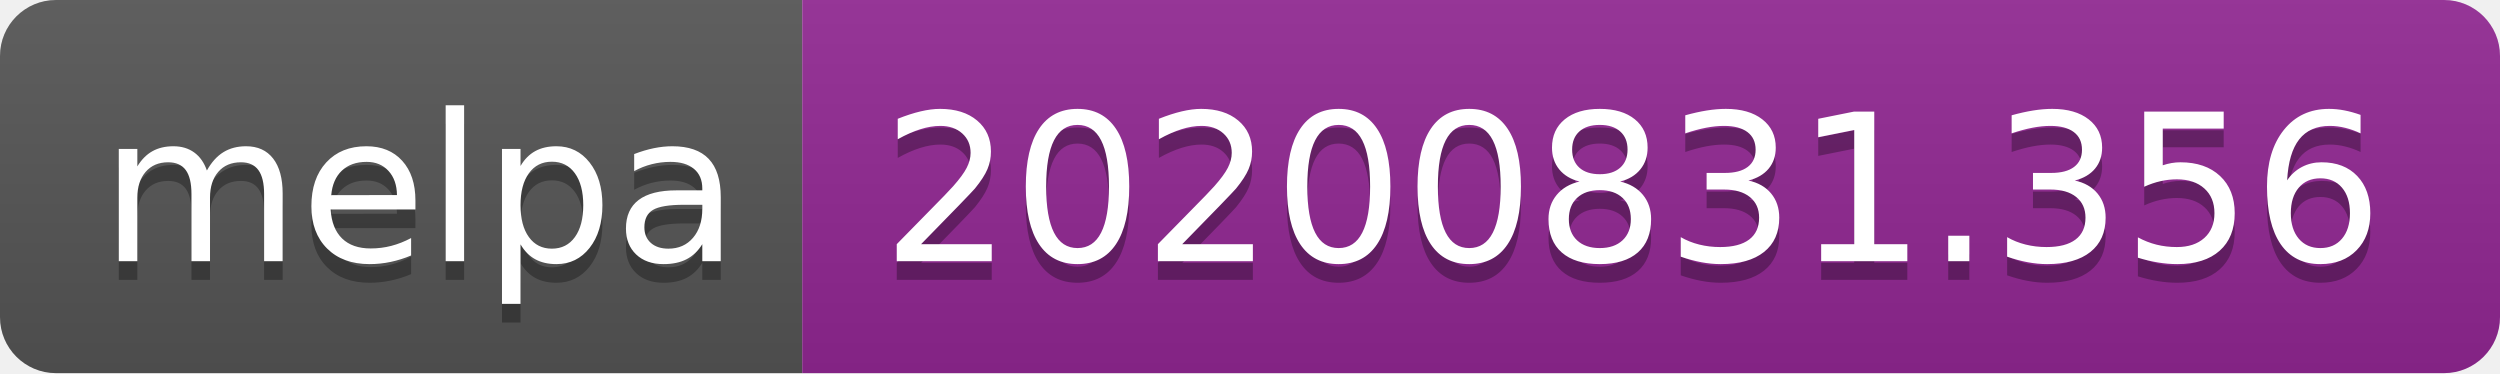
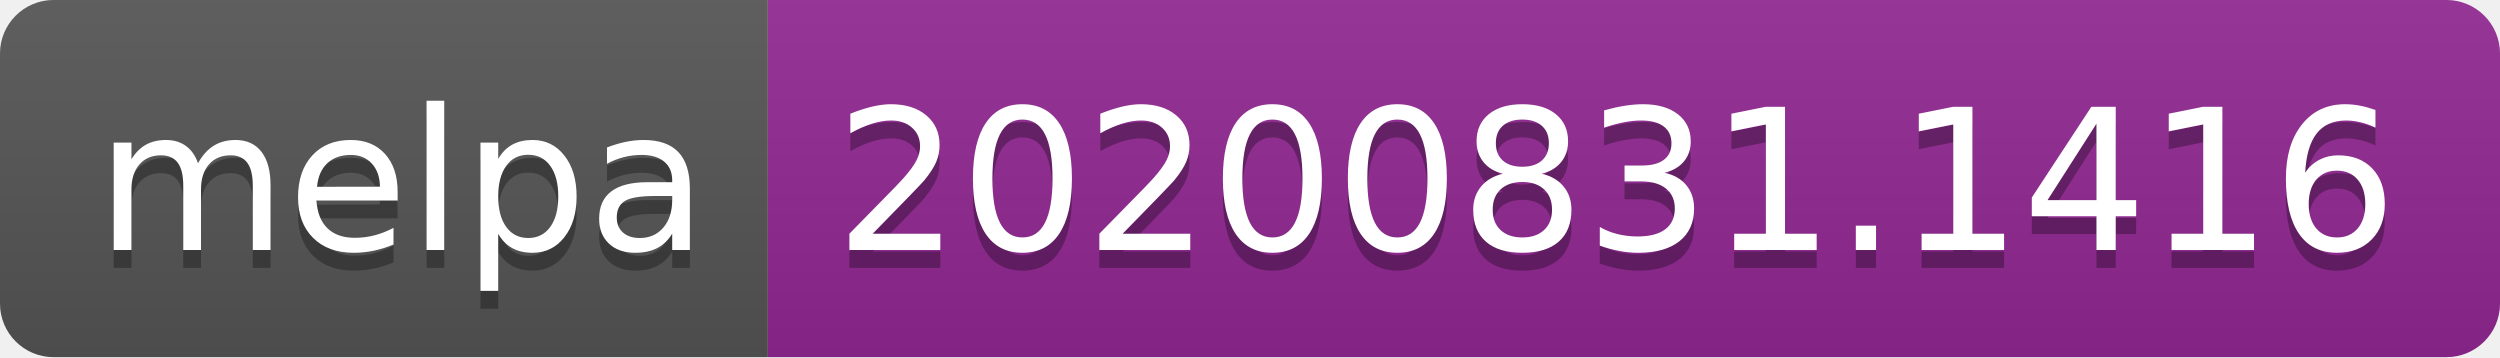
- <svg xmlns="http://www.w3.org/2000/svg" width="134" height="20" role="img" aria-label="melpa: 20200831.356">
+ <svg xmlns="http://www.w3.org/2000/svg" width="140" height="20" role="img" aria-label="melpa: 20200831.1416">
  <linearGradient id="s" x2="0" y2="100%">
    <stop offset="0" stop-color="#bbb" stop-opacity=".1" />
    <stop offset="1" stop-opacity=".1" />
  </linearGradient>
  <clipPath id="r">
-     <rect width="134" height="20" rx="3" fill="#fff" />
+     <rect width="140" height="20" rx="3" fill="#fff" />
  </clipPath>
  <g clip-path="url(#r)">
    <rect width="43" height="20" fill="#555" />
-     <rect x="43" width="91" height="20" fill="#922793" />
-     <rect width="134" height="20" fill="url(#s)" />
+     <rect x="43" width="97" height="20" fill="#922793" />
+     <rect width="140" height="20" fill="url(#s)" />
  </g>
  <g fill="#fff" text-anchor="middle" font-family="Verdana,Geneva,DejaVu Sans,sans-serif" text-rendering="geometricPrecision" font-size="110">
    <text aria-hidden="true" x="225" y="150" fill="#010101" fill-opacity=".3" transform="scale(.1)" textLength="330">melpa</text>
    <text x="225" y="140" transform="scale(.1)" fill="#fff" textLength="330">melpa</text>
-     <text aria-hidden="true" x="875" y="150" fill="#010101" fill-opacity=".3" transform="scale(.1)" textLength="810">20200831.356</text>
-     <text x="875" y="140" transform="scale(.1)" fill="#fff" textLength="810">20200831.356</text>
+     <text aria-hidden="true" x="905" y="150" fill="#010101" fill-opacity=".3" transform="scale(.1)" textLength="870">20200831.1416</text>
+     <text x="905" y="140" transform="scale(.1)" fill="#fff" textLength="870">20200831.1416</text>
  </g>
</svg>
